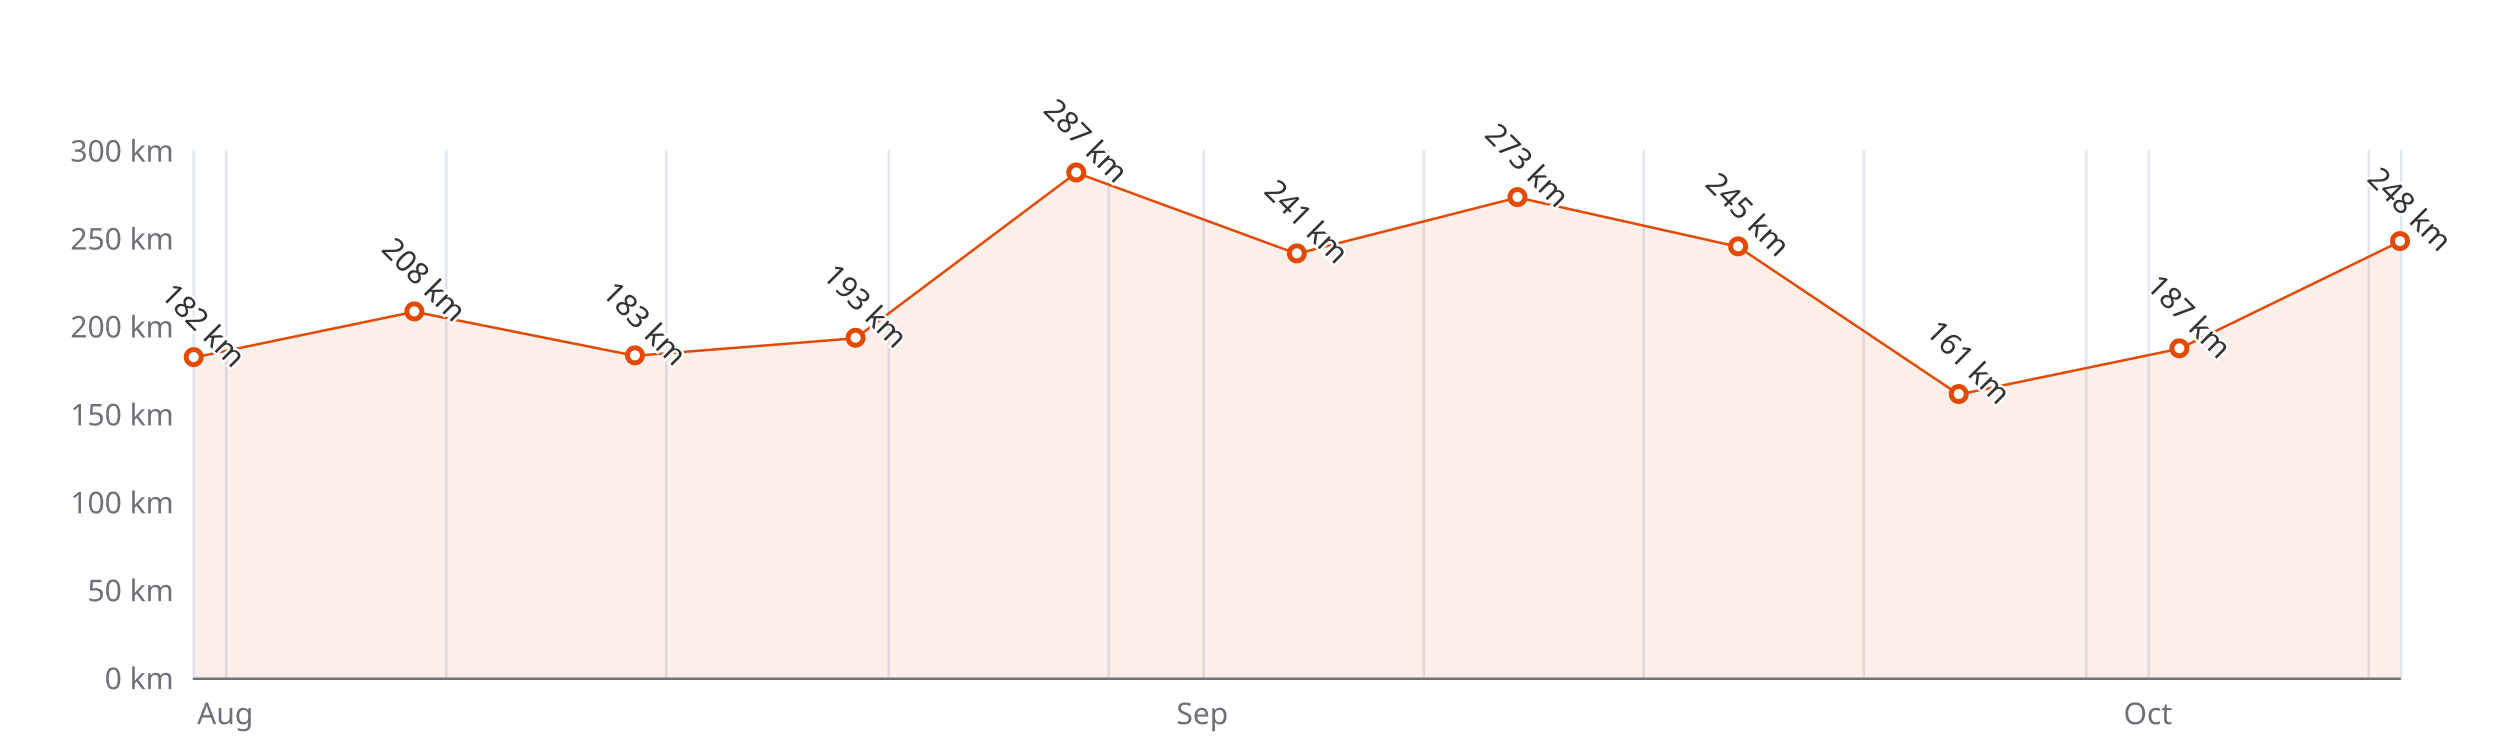
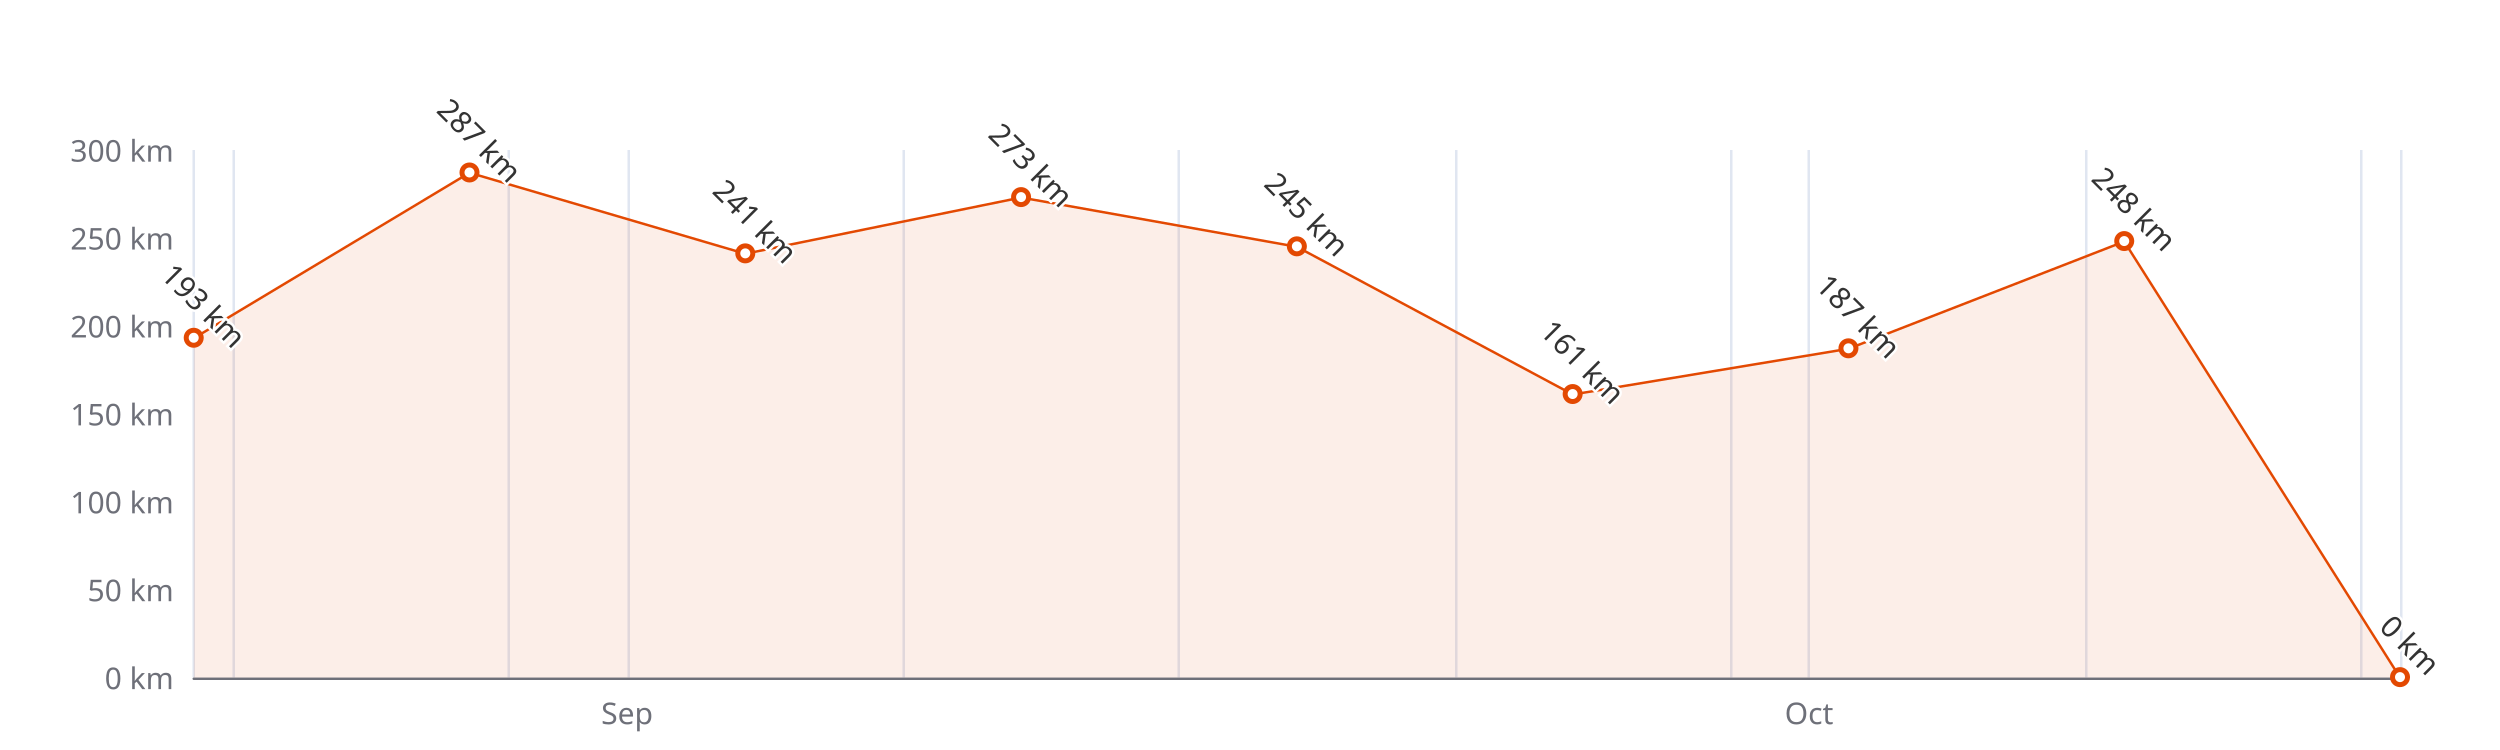
<svg xmlns="http://www.w3.org/2000/svg" width="1000" height="300" version="1.1" baseProfile="full" viewBox="0 0 1000 300">
  <rect width="1000" height="300" x="0" y="0" id="0" fill="#ffffff" />
  <path d="M77.5 60L77.5 271" fill="none" stroke="#E0E6F1" />
-   <path d="M90.5 60L90.5 271" fill="none" stroke="#E0E6F1" />
-   <path d="M178.5 60L178.5 271" fill="none" stroke="#E0E6F1" />
-   <path d="M266.5 60L266.5 271" fill="none" stroke="#E0E6F1" />
-   <path d="M355.5 60L355.5 271" fill="none" stroke="#E0E6F1" />
-   <path d="M443.5 60L443.5 271" fill="none" stroke="#E0E6F1" />
-   <path d="M481.5 60L481.5 271" fill="none" stroke="#E0E6F1" />
-   <path d="M569.5 60L569.5 271" fill="none" stroke="#E0E6F1" />
-   <path d="M657.5 60L657.5 271" fill="none" stroke="#E0E6F1" />
-   <path d="M745.5 60L745.5 271" fill="none" stroke="#E0E6F1" />
+   <path d="M93.5 60L93.5 271" fill="none" stroke="#E0E6F1" />
+   <path d="M203.5 60L203.5 271" fill="none" stroke="#E0E6F1" />
+   <path d="M251.5 60L251.5 271" fill="none" stroke="#E0E6F1" />
+   <path d="M361.5 60L361.5 271" fill="none" stroke="#E0E6F1" />
+   <path d="M471.5 60L471.5 271" fill="none" stroke="#E0E6F1" />
+   <path d="M582.5 60L582.5 271" fill="none" stroke="#E0E6F1" />
+   <path d="M692.5 60L692.5 271" fill="none" stroke="#E0E6F1" />
+   <path d="M723.5 60L723.5 271" fill="none" stroke="#E0E6F1" />
  <path d="M834.5 60L834.5 271" fill="none" stroke="#E0E6F1" />
-   <path d="M859.5 60L859.5 271" fill="none" stroke="#E0E6F1" />
-   <path d="M947.5 60L947.5 271" fill="none" stroke="#E0E6F1" />
+   <path d="M944.5 60L944.5 271" fill="none" stroke="#E0E6F1" />
  <path d="M960.5 60L960.5 271" fill="none" stroke="#E0E6F1" />
  <path d="M77.5 271.5L960 271.5" fill="none" stroke="#6E7079" stroke-linecap="round" />
  <text dominant-baseline="central" text-anchor="end" style="font-size:12px;font-family:sans-serif;" xml:space="preserve" transform="translate(69.48 271)" fill="#6E7079">0 km</text>
  <text dominant-baseline="central" text-anchor="end" style="font-size:12px;font-family:sans-serif;" xml:space="preserve" transform="translate(69.48 235.8333)" fill="#6E7079">50 km</text>
  <text dominant-baseline="central" text-anchor="end" style="font-size:12px;font-family:sans-serif;" xml:space="preserve" transform="translate(69.48 200.6667)" fill="#6E7079">100 km</text>
  <text dominant-baseline="central" text-anchor="end" style="font-size:12px;font-family:sans-serif;" xml:space="preserve" transform="translate(69.48 165.5)" fill="#6E7079">150 km</text>
  <text dominant-baseline="central" text-anchor="end" style="font-size:12px;font-family:sans-serif;" xml:space="preserve" transform="translate(69.48 130.3333)" fill="#6E7079">200 km</text>
  <text dominant-baseline="central" text-anchor="end" style="font-size:12px;font-family:sans-serif;" xml:space="preserve" transform="translate(69.48 95.1667)" fill="#6E7079">250 km</text>
  <text dominant-baseline="central" text-anchor="end" style="font-size:12px;font-family:sans-serif;" xml:space="preserve" transform="translate(69.48 60)" fill="#6E7079">300 km</text>
-   <text dominant-baseline="central" text-anchor="middle" style="font: normal normal 12px sans-serif" y="6" transform="translate(90.0874 279)" fill="#6E7079">Aug</text>
-   <text dominant-baseline="central" text-anchor="middle" style="font: normal normal 12px sans-serif" y="6" transform="translate(480.9177 279)" fill="#6E7079">Sep</text>
-   <text dominant-baseline="central" text-anchor="middle" style="font: normal normal 12px sans-serif" y="6" transform="translate(859.1406 279)" fill="#6E7079">Oct</text>
+   <text dominant-baseline="central" text-anchor="middle" style="font: normal normal 12px sans-serif" y="6" transform="translate(250.8321 279)" fill="#6E7079">Sep</text>
+   <text dominant-baseline="central" text-anchor="middle" style="font: normal normal 12px sans-serif" y="6" transform="translate(723.6107 279)" fill="#6E7079">Oct</text>
  <g clip-path="url(#zr3-c0)">
-     <path d="M77.5 143L165.7 124.7L254 142.3L342.2 135.3L430.5 69.1L518.7 101.5L607 79L695.2 98.7L783.5 157.8L871.7 139.5L960 96.6L960 271L871.7 271L783.5 271L695.2 271L607 271L518.7 271L430.5 271L342.2 271L254 271L165.7 271L77.5 271Z" fill="rgb(227,73,2)" fill-opacity="0.09" />
-     <path d="M77.5 143L165.7 124.7L254 142.3L342.2 135.3L430.5 69.1L518.7 101.5L607 79L695.2 98.7L783.5 157.8L871.7 139.5L960 96.6" fill="none" stroke="#E34902" stroke-linejoin="bevel" />
+     <path d="M77.5 135.3L187.8 69.1L298.1 101.5L408.4 79L518.7 98.7L629.1 157.8L739.4 139.5L849.7 96.6L960 271L849.7 271L739.4 271L629.1 271L518.7 271L408.4 271L298.1 271L187.8 271L77.5 271Z" fill="rgb(227,73,2)" fill-opacity="0.09" />
+     <path d="M77.5 135.3L187.8 69.1L298.1 101.5L408.4 79L518.7 98.7L629.1 157.8L739.4 139.5L849.7 96.6L960 271" fill="none" stroke="#E34902" stroke-linejoin="bevel" />
  </g>
-   <path d="M1 0A1 1 0 1 1 1 -0.1A1 1 0 0 1 1 0" transform="matrix(3,0,0,3,77.48,142.9933)" fill="#fff" stroke="#E34902" stroke-width="0.667" />
-   <path d="M1 0A1 1 0 1 1 1 -0.1A1 1 0 0 1 1 0" transform="matrix(3,0,0,3,165.732,124.7067)" fill="#fff" stroke="#E34902" stroke-width="0.667" />
-   <path d="M1 0A1 1 0 1 1 1 -0.1A1 1 0 0 1 1 0" transform="matrix(3,0,0,3,253.984,142.29)" fill="#fff" stroke="#E34902" stroke-width="0.667" />
-   <path d="M1 0A1 1 0 1 1 1 -0.1A1 1 0 0 1 1 0" transform="matrix(3,0,0,3,342.236,135.2567)" fill="#fff" stroke="#E34902" stroke-width="0.667" />
-   <path d="M1 0A1 1 0 1 1 1 -0.1A1 1 0 0 1 1 0" transform="matrix(3,0,0,3,430.488,69.1433)" fill="#fff" stroke="#E34902" stroke-width="0.667" />
-   <path d="M1 0A1 1 0 1 1 1 -0.1A1 1 0 0 1 1 0" transform="matrix(3,0,0,3,518.74,101.4967)" fill="#fff" stroke="#E34902" stroke-width="0.667" />
-   <path d="M1 0A1 1 0 1 1 1 -0.1A1 1 0 0 1 1 0" transform="matrix(3,0,0,3,606.992,78.99)" fill="#fff" stroke="#E34902" stroke-width="0.667" />
-   <path d="M1 0A1 1 0 1 1 1 -0.1A1 1 0 0 1 1 0" transform="matrix(3,0,0,3,695.244,98.6833)" fill="#fff" stroke="#E34902" stroke-width="0.667" />
-   <path d="M1 0A1 1 0 1 1 1 -0.1A1 1 0 0 1 1 0" transform="matrix(3,0,0,3,783.496,157.7633)" fill="#fff" stroke="#E34902" stroke-width="0.667" />
-   <path d="M1 0A1 1 0 1 1 1 -0.1A1 1 0 0 1 1 0" transform="matrix(3,0,0,3,871.748,139.4767)" fill="#fff" stroke="#E34902" stroke-width="0.667" />
-   <path d="M1 0A1 1 0 1 1 1 -0.1A1 1 0 0 1 1 0" transform="matrix(3,0,0,3,960,96.5733)" fill="#fff" stroke="#E34902" stroke-width="0.667" />
-   <text dominant-baseline="central" text-anchor="middle" style="font-size:12px;font-family:sans-serif;" xml:space="preserve" y="-6" transform="matrix(0.707,0.707,-0.707,0.707,77.48,133.9933)" fill="#333" stroke="rgb(255,255,255)" stroke-width="2" paint-order="stroke" stroke-miterlimit="2">182 km</text>
-   <text dominant-baseline="central" text-anchor="middle" style="font-size:12px;font-family:sans-serif;" xml:space="preserve" y="-6" transform="matrix(0.707,0.707,-0.707,0.707,165.732,115.7067)" fill="#333" stroke="rgb(255,255,255)" stroke-width="2" paint-order="stroke" stroke-miterlimit="2">208 km</text>
-   <text dominant-baseline="central" text-anchor="middle" style="font-size:12px;font-family:sans-serif;" xml:space="preserve" y="-6" transform="matrix(0.707,0.707,-0.707,0.707,253.984,133.29)" fill="#333" stroke="rgb(255,255,255)" stroke-width="2" paint-order="stroke" stroke-miterlimit="2">183 km</text>
-   <text dominant-baseline="central" text-anchor="middle" style="font-size:12px;font-family:sans-serif;" xml:space="preserve" y="-6" transform="matrix(0.707,0.707,-0.707,0.707,342.236,126.2567)" fill="#333" stroke="rgb(255,255,255)" stroke-width="2" paint-order="stroke" stroke-miterlimit="2">193 km</text>
-   <text dominant-baseline="central" text-anchor="middle" style="font-size:12px;font-family:sans-serif;" xml:space="preserve" y="-6" transform="matrix(0.707,0.707,-0.707,0.707,430.488,60.1433)" fill="#333" stroke="rgb(255,255,255)" stroke-width="2" paint-order="stroke" stroke-miterlimit="2">287 km</text>
-   <text dominant-baseline="central" text-anchor="middle" style="font-size:12px;font-family:sans-serif;" xml:space="preserve" y="-6" transform="matrix(0.707,0.707,-0.707,0.707,518.74,92.4967)" fill="#333" stroke="rgb(255,255,255)" stroke-width="2" paint-order="stroke" stroke-miterlimit="2">241 km</text>
-   <text dominant-baseline="central" text-anchor="middle" style="font-size:12px;font-family:sans-serif;" xml:space="preserve" y="-6" transform="matrix(0.707,0.707,-0.707,0.707,606.992,69.99)" fill="#333" stroke="rgb(255,255,255)" stroke-width="2" paint-order="stroke" stroke-miterlimit="2">273 km</text>
-   <text dominant-baseline="central" text-anchor="middle" style="font-size:12px;font-family:sans-serif;" xml:space="preserve" y="-6" transform="matrix(0.707,0.707,-0.707,0.707,695.244,89.6833)" fill="#333" stroke="rgb(255,255,255)" stroke-width="2" paint-order="stroke" stroke-miterlimit="2">245 km</text>
-   <text dominant-baseline="central" text-anchor="middle" style="font-size:12px;font-family:sans-serif;" xml:space="preserve" y="-6" transform="matrix(0.707,0.707,-0.707,0.707,783.496,148.7633)" fill="#333" stroke="rgb(255,255,255)" stroke-width="2" paint-order="stroke" stroke-miterlimit="2">161 km</text>
-   <text dominant-baseline="central" text-anchor="middle" style="font-size:12px;font-family:sans-serif;" xml:space="preserve" y="-6" transform="matrix(0.707,0.707,-0.707,0.707,871.748,130.4767)" fill="#333" stroke="rgb(255,255,255)" stroke-width="2" paint-order="stroke" stroke-miterlimit="2">187 km</text>
-   <text dominant-baseline="central" text-anchor="middle" style="font-size:12px;font-family:sans-serif;" xml:space="preserve" y="-6" transform="matrix(0.707,0.707,-0.707,0.707,960,87.5733)" fill="#333" stroke="rgb(255,255,255)" stroke-width="2" paint-order="stroke" stroke-miterlimit="2">248 km</text>
+   <path d="M1 0A1 1 0 1 1 1 -0.1A1 1 0 0 1 1 0" transform="matrix(3,0,0,3,77.48,135.2567)" fill="#fff" stroke="#E34902" stroke-width="0.667" />
+   <path d="M1 0A1 1 0 1 1 1 -0.1A1 1 0 0 1 1 0" transform="matrix(3,0,0,3,187.795,69.1433)" fill="#fff" stroke="#E34902" stroke-width="0.667" />
+   <path d="M1 0A1 1 0 1 1 1 -0.1A1 1 0 0 1 1 0" transform="matrix(3,0,0,3,298.11,101.4967)" fill="#fff" stroke="#E34902" stroke-width="0.667" />
+   <path d="M1 0A1 1 0 1 1 1 -0.1A1 1 0 0 1 1 0" transform="matrix(3,0,0,3,408.425,78.99)" fill="#fff" stroke="#E34902" stroke-width="0.667" />
+   <path d="M1 0A1 1 0 1 1 1 -0.1A1 1 0 0 1 1 0" transform="matrix(3,0,0,3,518.74,98.6833)" fill="#fff" stroke="#E34902" stroke-width="0.667" />
+   <path d="M1 0A1 1 0 1 1 1 -0.1A1 1 0 0 1 1 0" transform="matrix(3,0,0,3,629.055,157.7633)" fill="#fff" stroke="#E34902" stroke-width="0.667" />
+   <path d="M1 0A1 1 0 1 1 1 -0.1A1 1 0 0 1 1 0" transform="matrix(3,0,0,3,739.37,139.4767)" fill="#fff" stroke="#E34902" stroke-width="0.667" />
+   <path d="M1 0A1 1 0 1 1 1 -0.1A1 1 0 0 1 1 0" transform="matrix(3,0,0,3,849.685,96.5733)" fill="#fff" stroke="#E34902" stroke-width="0.667" />
+   <path d="M1 0A1 1 0 1 1 1 -0.1A1 1 0 0 1 1 0" transform="matrix(3,0,0,3,960,271)" fill="#fff" stroke="#E34902" stroke-width="0.667" />
+   <text dominant-baseline="central" text-anchor="middle" style="font-size:12px;font-family:sans-serif;" xml:space="preserve" y="-6" transform="matrix(0.707,0.707,-0.707,0.707,77.48,126.2567)" fill="#333" stroke="rgb(255,255,255)" stroke-width="2" paint-order="stroke" stroke-miterlimit="2">193 km</text>
+   <text dominant-baseline="central" text-anchor="middle" style="font-size:12px;font-family:sans-serif;" xml:space="preserve" y="-6" transform="matrix(0.707,0.707,-0.707,0.707,187.795,60.1433)" fill="#333" stroke="rgb(255,255,255)" stroke-width="2" paint-order="stroke" stroke-miterlimit="2">287 km</text>
+   <text dominant-baseline="central" text-anchor="middle" style="font-size:12px;font-family:sans-serif;" xml:space="preserve" y="-6" transform="matrix(0.707,0.707,-0.707,0.707,298.11,92.4967)" fill="#333" stroke="rgb(255,255,255)" stroke-width="2" paint-order="stroke" stroke-miterlimit="2">241 km</text>
+   <text dominant-baseline="central" text-anchor="middle" style="font-size:12px;font-family:sans-serif;" xml:space="preserve" y="-6" transform="matrix(0.707,0.707,-0.707,0.707,408.425,69.99)" fill="#333" stroke="rgb(255,255,255)" stroke-width="2" paint-order="stroke" stroke-miterlimit="2">273 km</text>
+   <text dominant-baseline="central" text-anchor="middle" style="font-size:12px;font-family:sans-serif;" xml:space="preserve" y="-6" transform="matrix(0.707,0.707,-0.707,0.707,518.74,89.6833)" fill="#333" stroke="rgb(255,255,255)" stroke-width="2" paint-order="stroke" stroke-miterlimit="2">245 km</text>
+   <text dominant-baseline="central" text-anchor="middle" style="font-size:12px;font-family:sans-serif;" xml:space="preserve" y="-6" transform="matrix(0.707,0.707,-0.707,0.707,629.055,148.7633)" fill="#333" stroke="rgb(255,255,255)" stroke-width="2" paint-order="stroke" stroke-miterlimit="2">161 km</text>
+   <text dominant-baseline="central" text-anchor="middle" style="font-size:12px;font-family:sans-serif;" xml:space="preserve" y="-6" transform="matrix(0.707,0.707,-0.707,0.707,739.37,130.4767)" fill="#333" stroke="rgb(255,255,255)" stroke-width="2" paint-order="stroke" stroke-miterlimit="2">187 km</text>
+   <text dominant-baseline="central" text-anchor="middle" style="font-size:12px;font-family:sans-serif;" xml:space="preserve" y="-6" transform="matrix(0.707,0.707,-0.707,0.707,849.685,87.5733)" fill="#333" stroke="rgb(255,255,255)" stroke-width="2" paint-order="stroke" stroke-miterlimit="2">248 km</text>
+   <text dominant-baseline="central" text-anchor="middle" style="font-size:12px;font-family:sans-serif;" xml:space="preserve" y="-6" transform="matrix(0.707,0.707,-0.707,0.707,960,262)" fill="#333" stroke="rgb(255,255,255)" stroke-width="2" paint-order="stroke" stroke-miterlimit="2">0 km</text>
  <defs>
    <clipPath id="zr3-c0">
      <path d="M76 59.5l884 0l0 212l-884 0Z" fill="#000" />
    </clipPath>
  </defs>
</svg>
